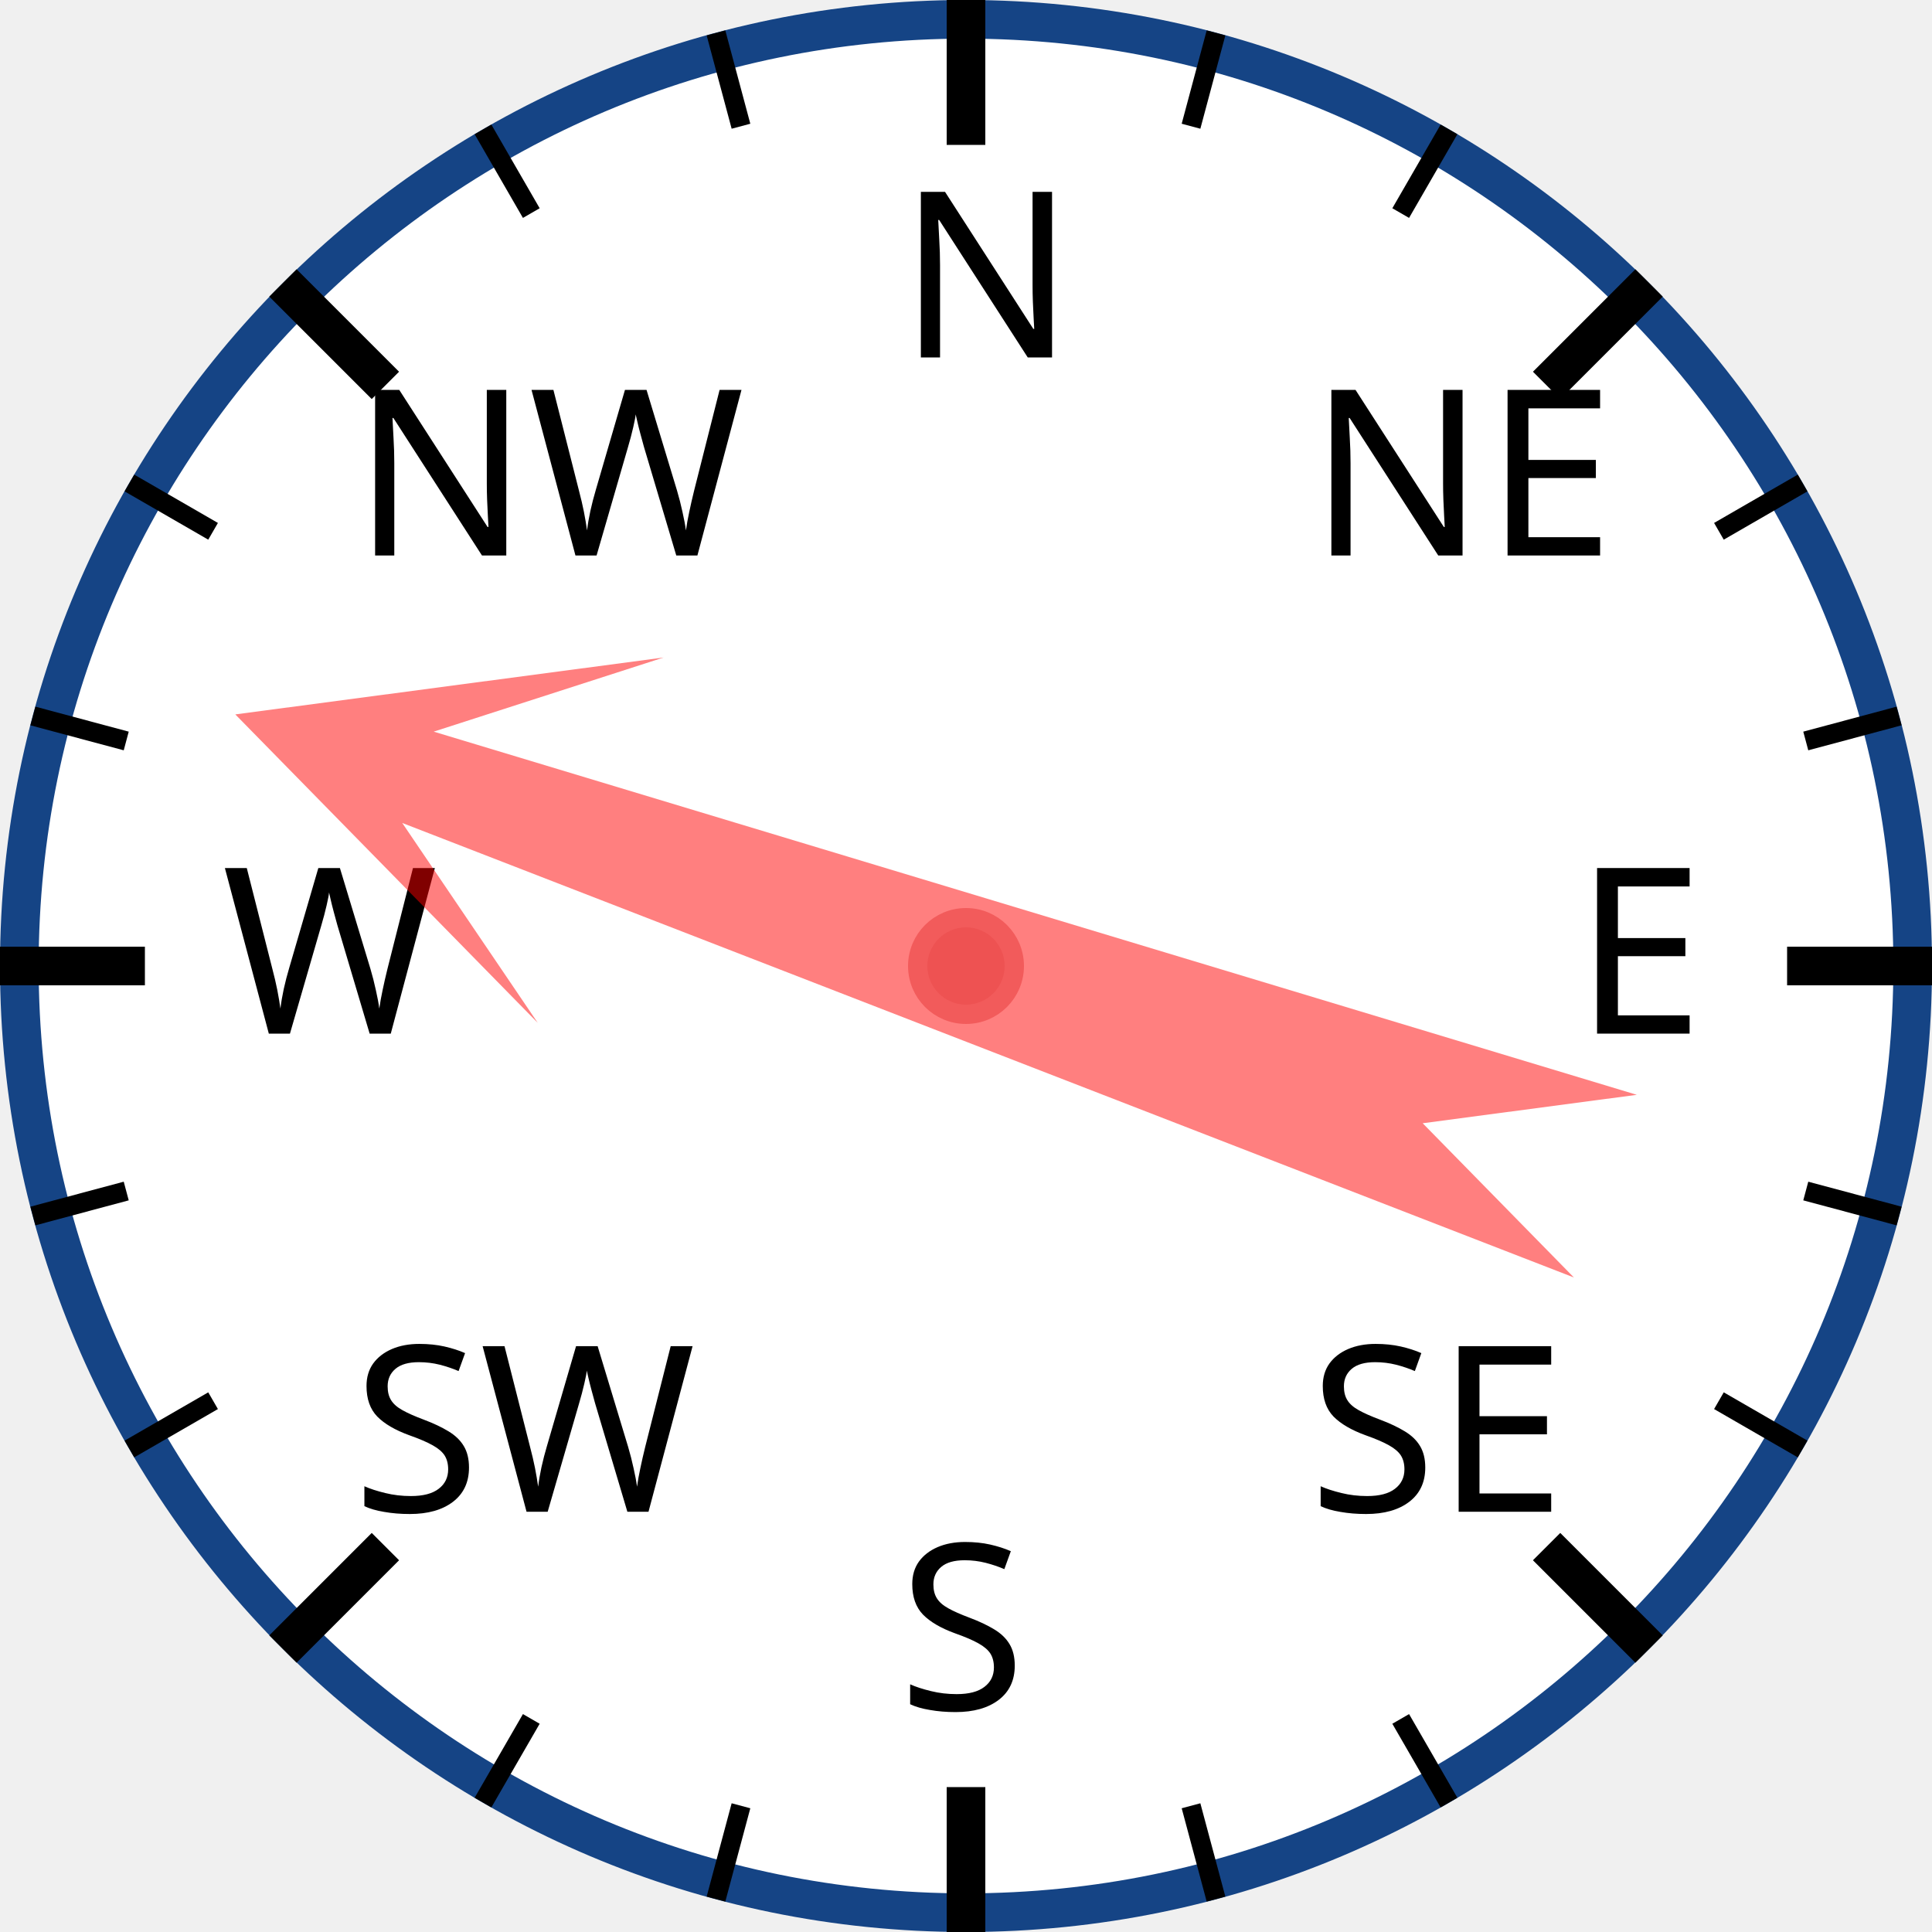
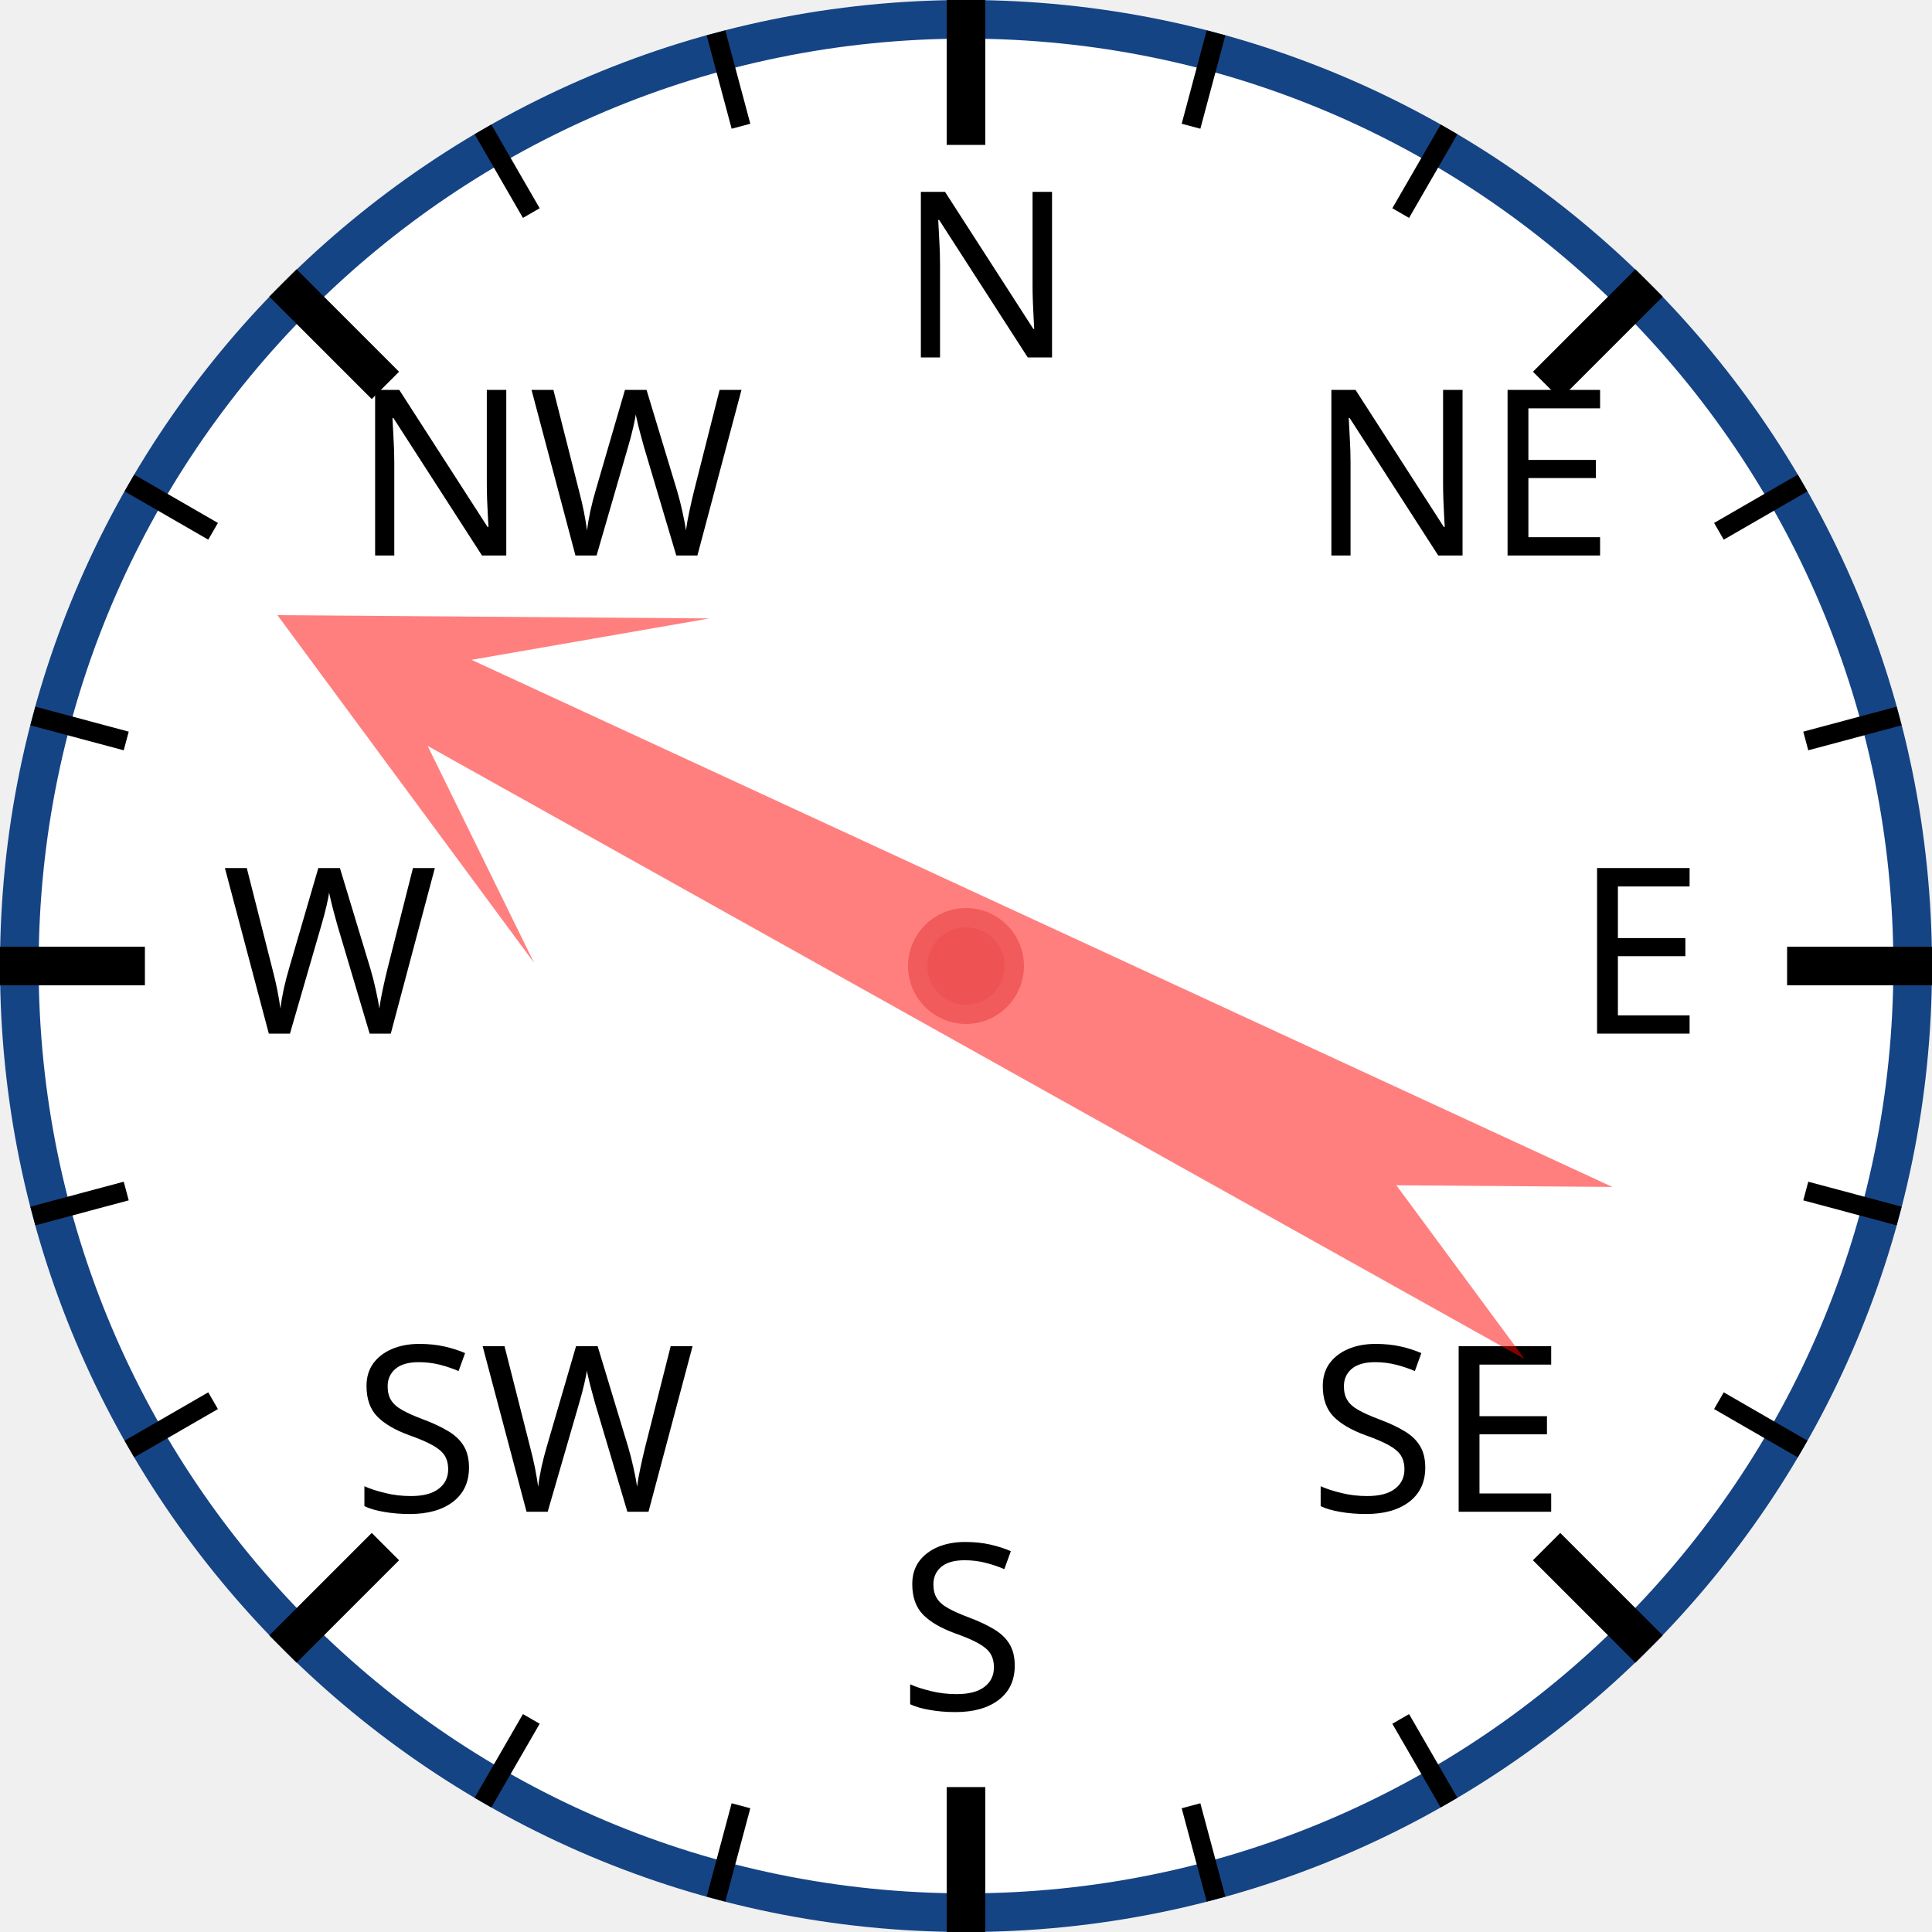
<svg xmlns="http://www.w3.org/2000/svg" width="120px" height="120px" viewBox="0 0 200 200">
  <circle cx="100" cy="100" r="98" style="fill: white; stroke: #154485; stroke-width: 4;" />
  <text x="93.0" y="37.0" style="font-family: sans-serif; font-size: 18pt;">N</text>
  <line x1="100.0" y1="0.0" x2="100.0" y2="15.0" style="stroke: black; stroke-width: 4;" />
  <line x1="74.118" y1="3.407" x2="76.706" y2="13.067" style="stroke: black; stroke-width: 2;" />
  <line x1="50" y1="13.397" x2="55" y2="22.058" style="stroke: black; stroke-width: 2;" />
  <text x="36.503" y="57.503" style="font-family: sans-serif; font-size: 18pt;">NW</text>
  <line x1="29.289" y1="29.289" x2="39.896" y2="39.896" style="stroke: black; stroke-width: 4;" />
  <line x1="13.397" y1="50" x2="22.058" y2="55" style="stroke: black; stroke-width: 2;" />
  <line x1="3.407" y1="74.118" x2="13.067" y2="76.706" style="stroke: black; stroke-width: 2;" />
  <text x="23.0" y="107.0" style="font-family: sans-serif; font-size: 18pt;">W</text>
  <line x1="0.0" y1="100.0" x2="15.0" y2="100.0" style="stroke: black; stroke-width: 4;" />
  <line x1="3.407" y1="125.882" x2="13.067" y2="123.294" style="stroke: black; stroke-width: 2;" />
  <line x1="13.397" y1="150" x2="22.058" y2="145" style="stroke: black; stroke-width: 2;" />
  <text x="36.503" y="156.497" style="font-family: sans-serif; font-size: 18pt;">SW</text>
  <line x1="29.289" y1="170.711" x2="39.896" y2="160.104" style="stroke: black; stroke-width: 4;" />
  <line x1="50" y1="186.603" x2="55" y2="177.942" style="stroke: black; stroke-width: 2;" />
  <line x1="74.118" y1="196.593" x2="76.706" y2="186.933" style="stroke: black; stroke-width: 2;" />
  <text x="93" y="177.0" style="font-family: sans-serif; font-size: 18pt;">S</text>
  <line x1="100" y1="200.0" x2="100" y2="185.0" style="stroke: black; stroke-width: 4;" />
  <line x1="125.882" y1="196.593" x2="123.294" y2="186.933" style="stroke: black; stroke-width: 2;" />
  <line x1="150.0" y1="186.603" x2="145.0" y2="177.942" style="stroke: black; stroke-width: 2;" />
  <text x="135.497" y="156.497" style="font-family: sans-serif; font-size: 18pt;">SE</text>
  <line x1="170.711" y1="170.711" x2="160.104" y2="160.104" style="stroke: black; stroke-width: 4;" />
  <line x1="186.603" y1="150" x2="177.942" y2="145" style="stroke: black; stroke-width: 2;" />
  <line x1="196.593" y1="125.882" x2="186.933" y2="123.294" style="stroke: black; stroke-width: 2;" />
  <text x="163.0" y="107" style="font-family: sans-serif; font-size: 18pt;">E</text>
  <line x1="200.0" y1="100" x2="185.0" y2="100" style="stroke: black; stroke-width: 4;" />
  <line x1="196.593" y1="74.118" x2="186.933" y2="76.706" style="stroke: black; stroke-width: 2;" />
  <line x1="186.603" y1="50" x2="177.942" y2="55" style="stroke: black; stroke-width: 2;" />
  <text x="135.497" y="57.503" style="font-family: sans-serif; font-size: 18pt;">NE</text>
  <line x1="170.711" y1="29.289" x2="160.104" y2="39.896" style="stroke: black; stroke-width: 4;" />
  <line x1="150" y1="13.397" x2="145" y2="22.058" style="stroke: black; stroke-width: 2;" />
  <line x1="125.882" y1="3.407" x2="123.294" y2="13.067" style="stroke: black; stroke-width: 2;" />
-   <polygon points="100 20 120 60 105 40 110 170 100 150 90 170 95 40 80 60" style="fill: red; fill-opacity: 0.5;" transform="rotate(289,100,100)" />
+   <polygon points="100 20 120 60 105 40 110 170 100 150 90 170 95 40 80 60" style="fill: red; fill-opacity: 0.5;" transform="rotate(297,100,100)" />
  <circle cx="100" cy="100" r="5" style="fill: #EE5252; stroke: #F25B5B; stroke-width: 2;" />
</svg>
